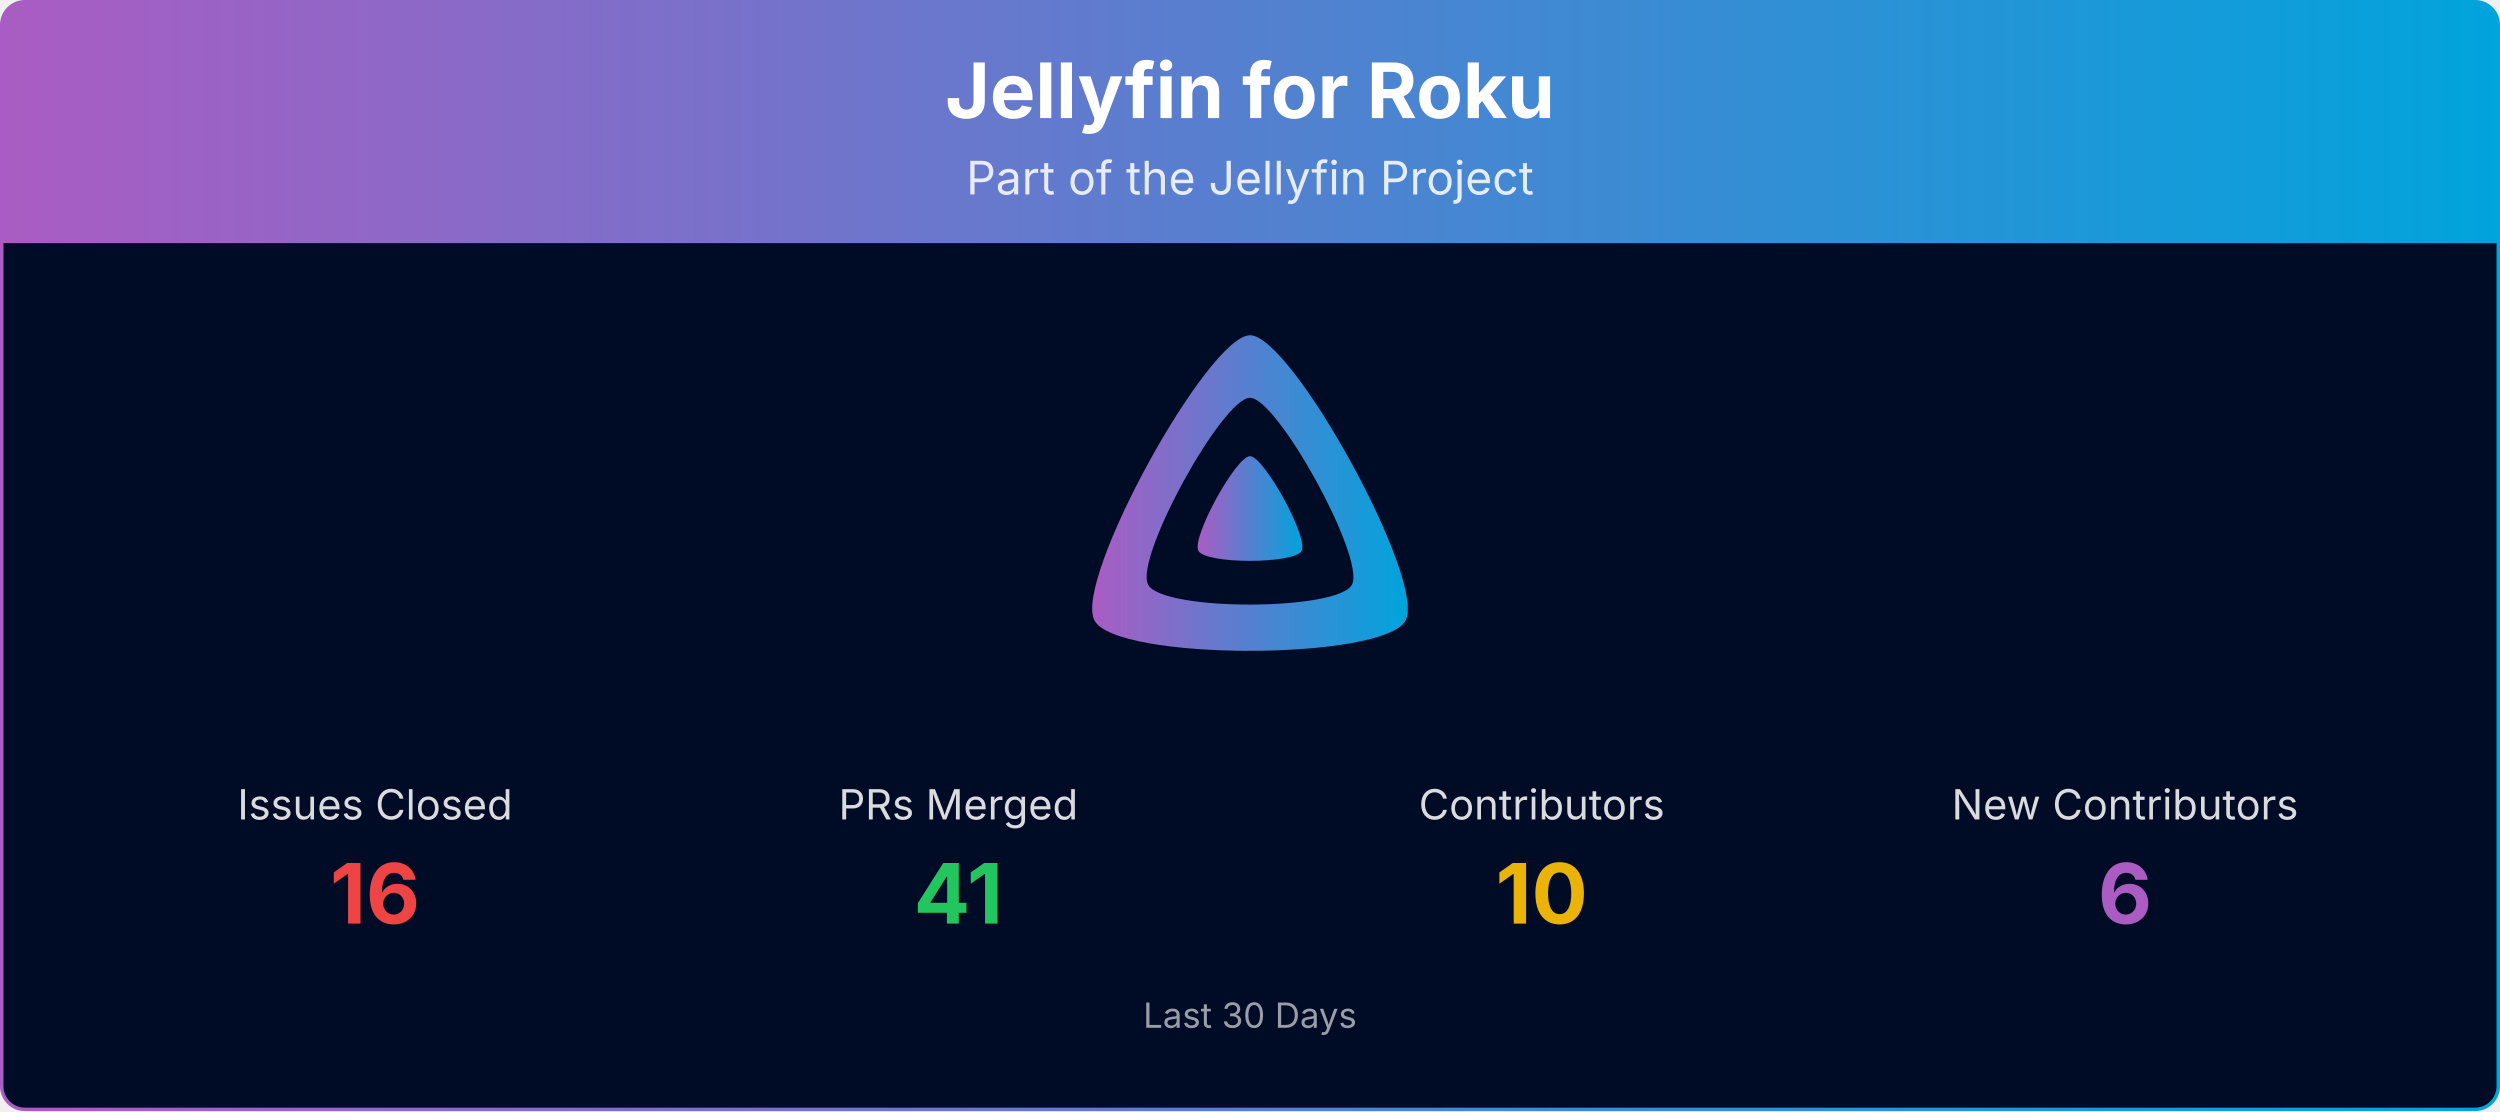
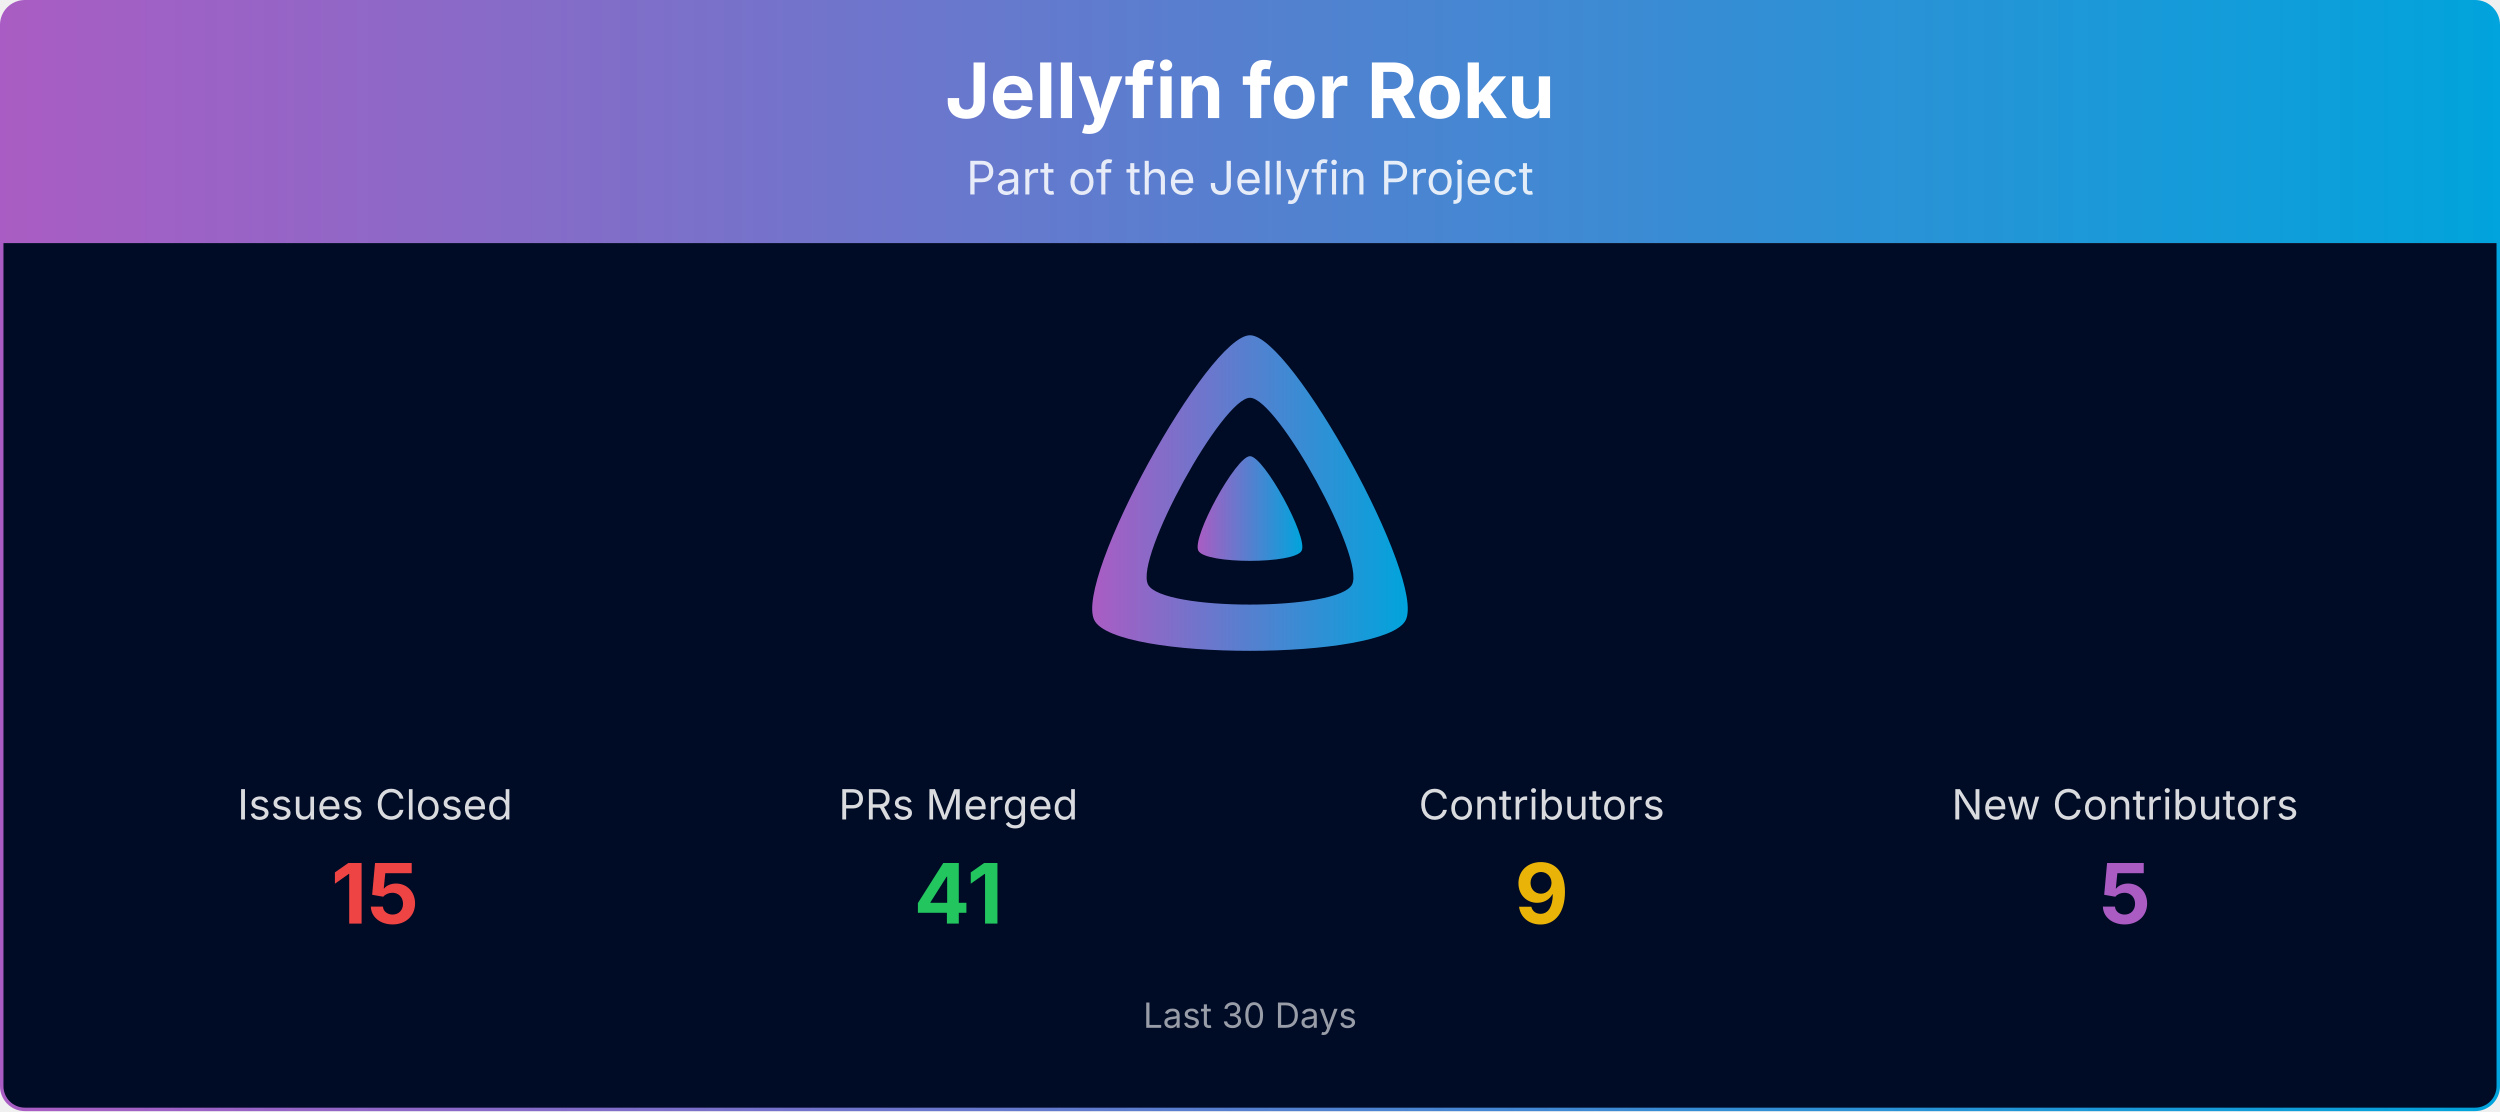
<svg xmlns="http://www.w3.org/2000/svg" viewBox="0 0 1080 480" width="100%" role="img" aria-label="Jellyfin for Roku">
  <defs>
    <linearGradient id="banner-jellyfin-roku-grad" x1="0" y1="0" x2="1" y2="0">
      <stop offset="0%" stop-color="#AA5CC3" />
      <stop offset="100%" stop-color="#00A4DC" />
    </linearGradient>
    <clipPath id="banner-jellyfin-roku-grad-clip">
      <rect x="0.75" y="0.75" width="1078.5" height="478.5" rx="10" ry="10" />
    </clipPath>
  </defs>
  <g clip-path="url(#banner-jellyfin-roku-grad-clip)">
    <path d="M0.75,10.75 A10.0,10.0 0 0 1 10.75,0.75 L1069.25,0.75 A10.0,10.0 0 0 1 1079.25,10.75 L1079.25,105.00 L0.75,105.00 Z" fill="url(#banner-jellyfin-roku-grad)" />
    <text x="540.0" y="51" text-anchor="middle" font-size="33" font-weight="700" font-family="Plus Jakarta Sans, system-ui, -apple-system, Segoe UI, sans-serif" fill="#ffffff">Jellyfin for Roku</text>
    <text x="540.0" y="84" text-anchor="middle" font-size="20" font-family="Plus Jakarta Sans, system-ui, -apple-system, Segoe UI, sans-serif" fill="#ffffff" opacity="0.85">Part of the Jellyfin Project</text>
    <rect x="0.75" y="105" width="1078.5" height="374.25" fill="#000b25" />
    <g transform="translate(465.00,138.00) scale(0.29297)">
      <path fill="url(#banner-jellyfin-roku-grad)" fill-rule="evenodd" d="M256,23.3c-61.6,0-259.8,359.4-229.6,420.1s429.3,60,459.2,0S317.6,23.3,256,23.3zM406.5,390.8c-19.6,39.3-281.1,39.8-300.9,0s110.1-275.3,150.4-275.3S426.1,351.4,406.5,390.8z" />
      <path fill="url(#banner-jellyfin-roku-grad)" d="M256,201.6c-20.4,0-86.2,119.3-76.2,139.4s142.5,19.9,152.4,0S276.5,201.6,256,201.6z" />
    </g>
    <text x="162.0" y="354.0" text-anchor="middle" font-size="18" font-family="Plus Jakarta Sans, system-ui, -apple-system, Segoe UI, sans-serif" fill="#ffffff" opacity="0.85">Issues Closed</text>
-     <text x="162.0" y="399.0" text-anchor="middle" font-size="36" font-weight="700" font-family="Plus Jakarta Sans, system-ui, -apple-system, Segoe UI, sans-serif" fill="#ef4444">16</text>
+     <text x="162.0" y="399.0" text-anchor="middle" font-size="36" font-weight="700" font-family="Plus Jakarta Sans, system-ui, -apple-system, Segoe UI, sans-serif" fill="#ef4444">15</text>
    <text x="414.0" y="354.0" text-anchor="middle" font-size="18" font-family="Plus Jakarta Sans, system-ui, -apple-system, Segoe UI, sans-serif" fill="#ffffff" opacity="0.85">PRs Merged</text>
    <text x="414.0" y="399.0" text-anchor="middle" font-size="36" font-weight="700" font-family="Plus Jakarta Sans, system-ui, -apple-system, Segoe UI, sans-serif" fill="#22c55e">41</text>
    <text x="666.0" y="354.0" text-anchor="middle" font-size="18" font-family="Plus Jakarta Sans, system-ui, -apple-system, Segoe UI, sans-serif" fill="#ffffff" opacity="0.85">Contributors</text>
-     <text x="666.0" y="399.0" text-anchor="middle" font-size="36" font-weight="700" font-family="Plus Jakarta Sans, system-ui, -apple-system, Segoe UI, sans-serif" fill="#eab308">10</text>
+     <text x="666.0" y="399.0" text-anchor="middle" font-size="36" font-weight="700" font-family="Plus Jakarta Sans, system-ui, -apple-system, Segoe UI, sans-serif" fill="#eab308">9</text>
    <text x="918.0" y="354.0" text-anchor="middle" font-size="18" font-family="Plus Jakarta Sans, system-ui, -apple-system, Segoe UI, sans-serif" fill="#ffffff" opacity="0.85">New Contributors</text>
-     <text x="918.0" y="399.0" text-anchor="middle" font-size="36" font-weight="700" font-family="Plus Jakarta Sans, system-ui, -apple-system, Segoe UI, sans-serif" fill="#AA5CC3">6</text>
+     <text x="918.0" y="399.0" text-anchor="middle" font-size="36" font-weight="700" font-family="Plus Jakarta Sans, system-ui, -apple-system, Segoe UI, sans-serif" fill="#AA5CC3">5</text>
    <text x="540.0" y="444.0" text-anchor="middle" font-size="15" font-family="Plus Jakarta Sans, system-ui, -apple-system, Segoe UI, sans-serif" fill="#ffffff" opacity="0.6">Last 30 Days</text>
  </g>
  <rect x="0.75" y="0.75" width="1078.5" height="478.5" rx="10" ry="10" fill="none" stroke="url(#banner-jellyfin-roku-grad)" stroke-width="1.5" />
</svg>
